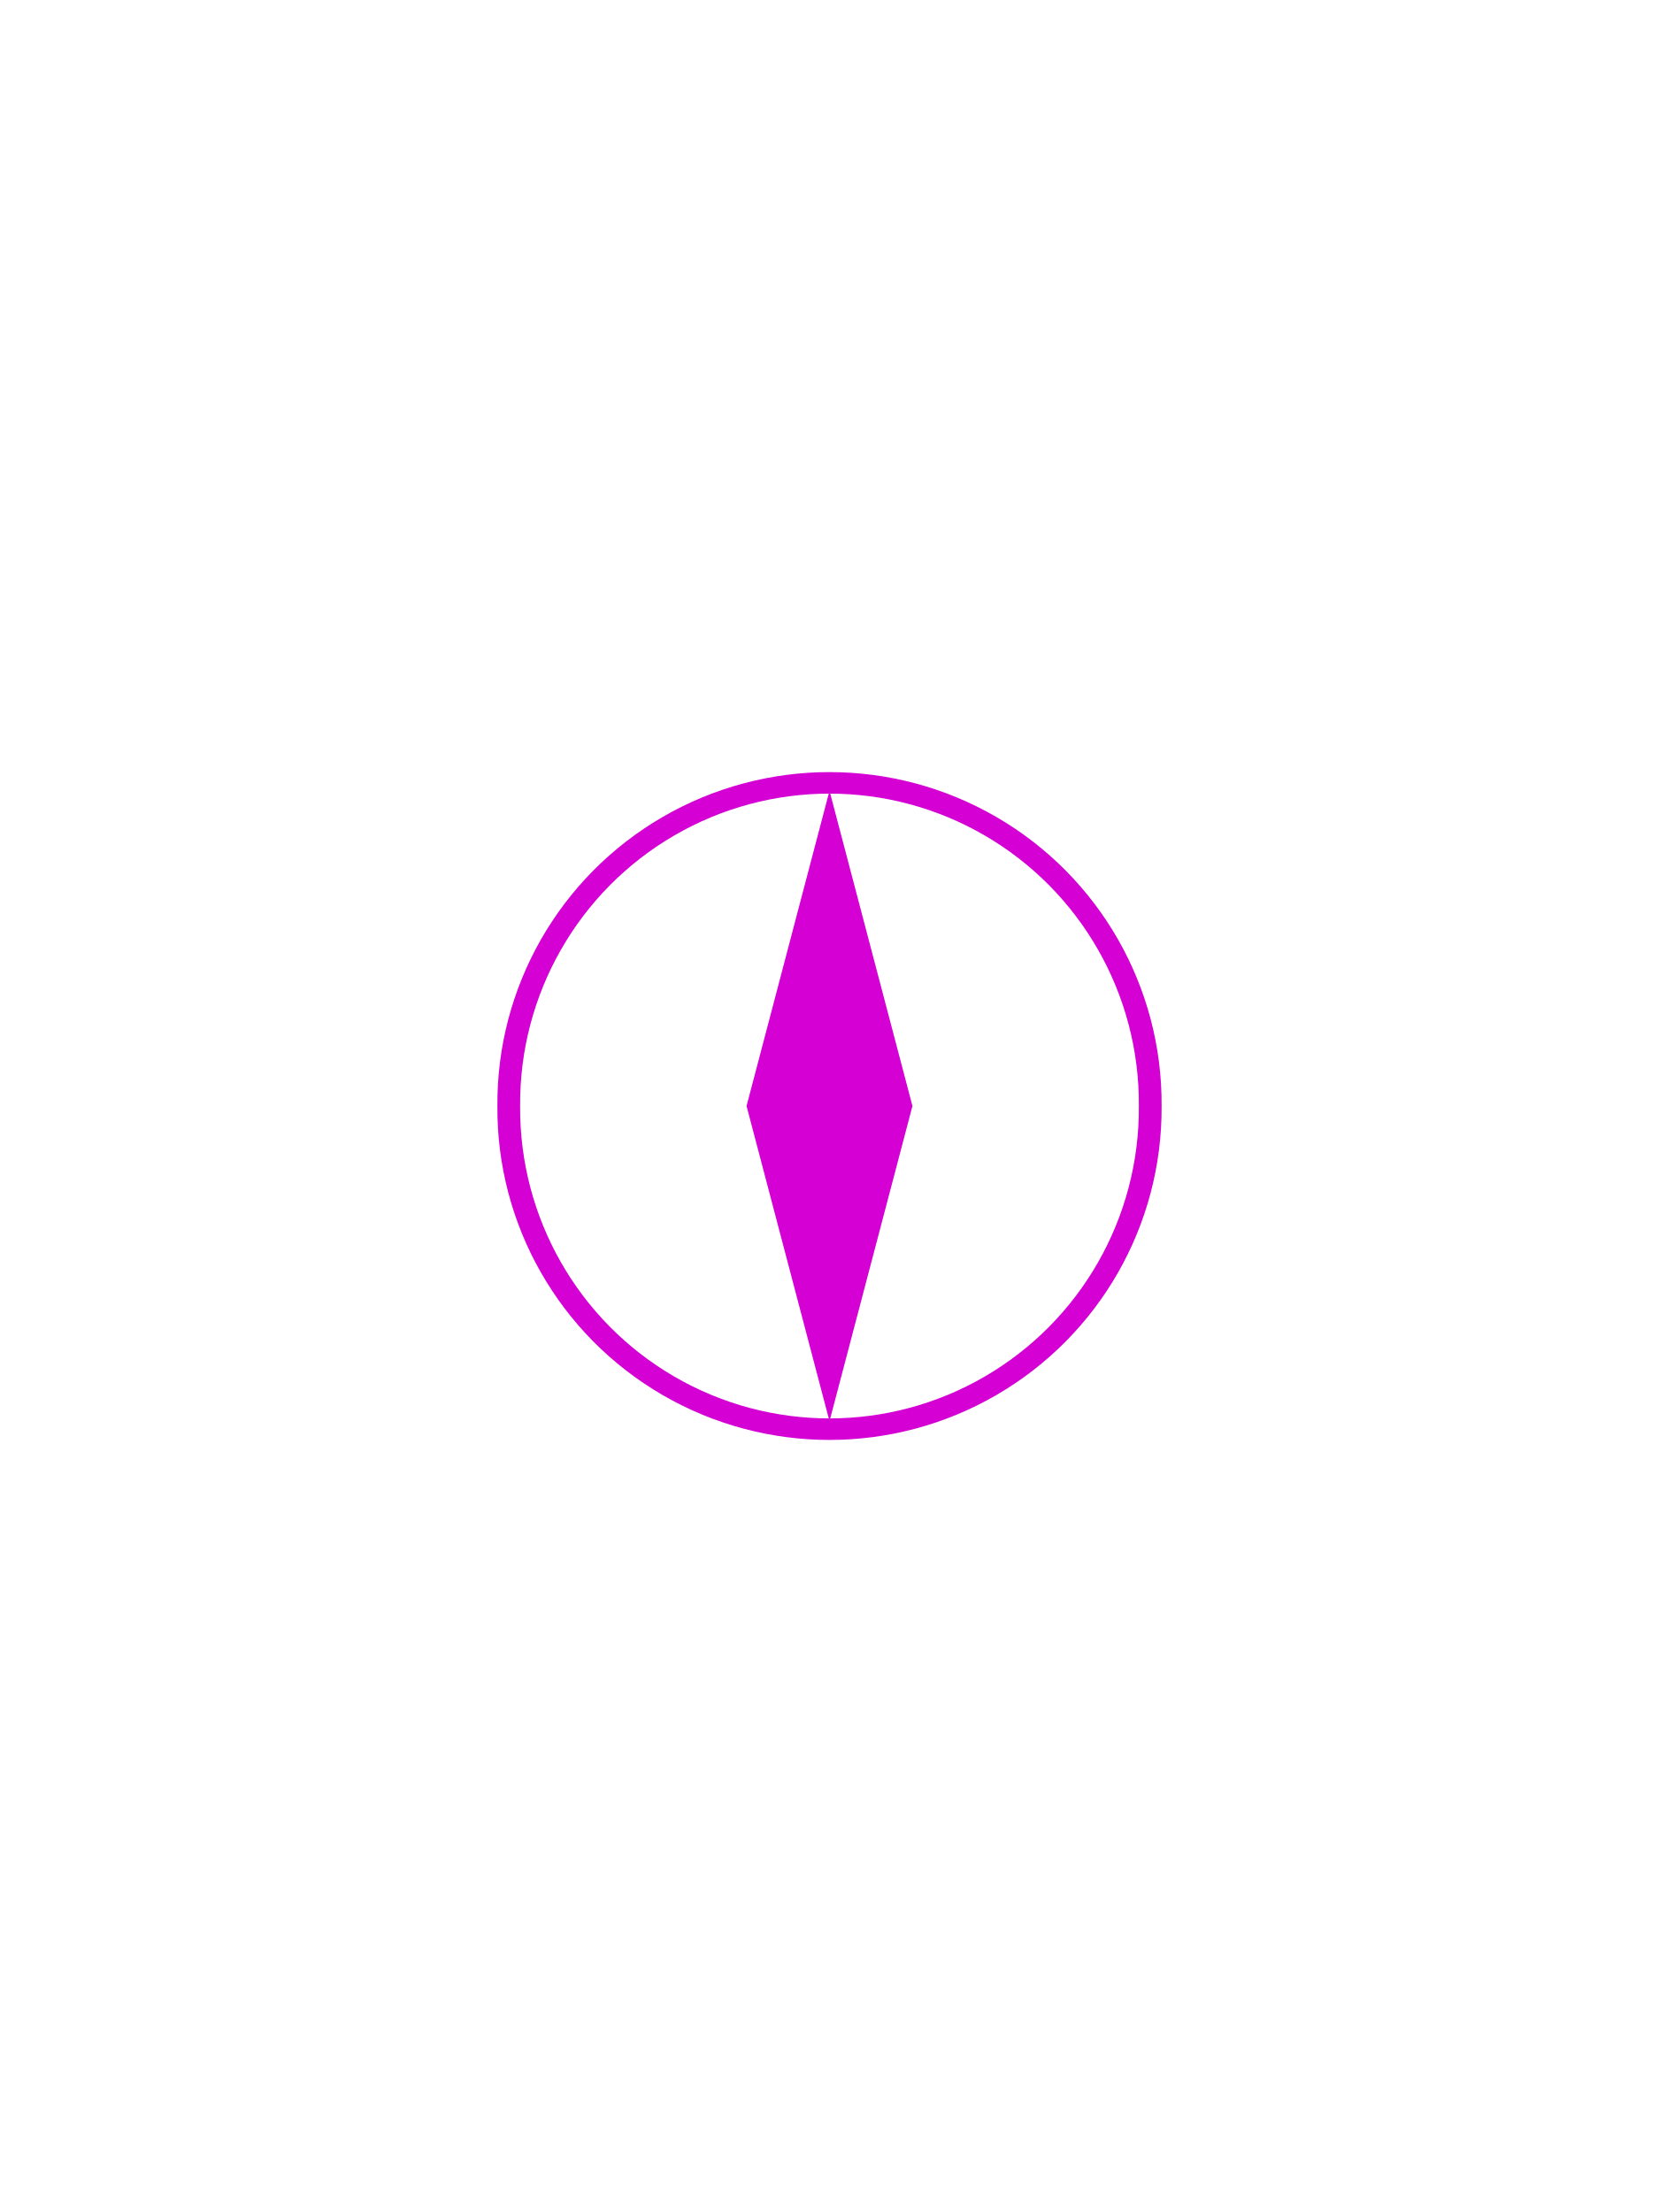
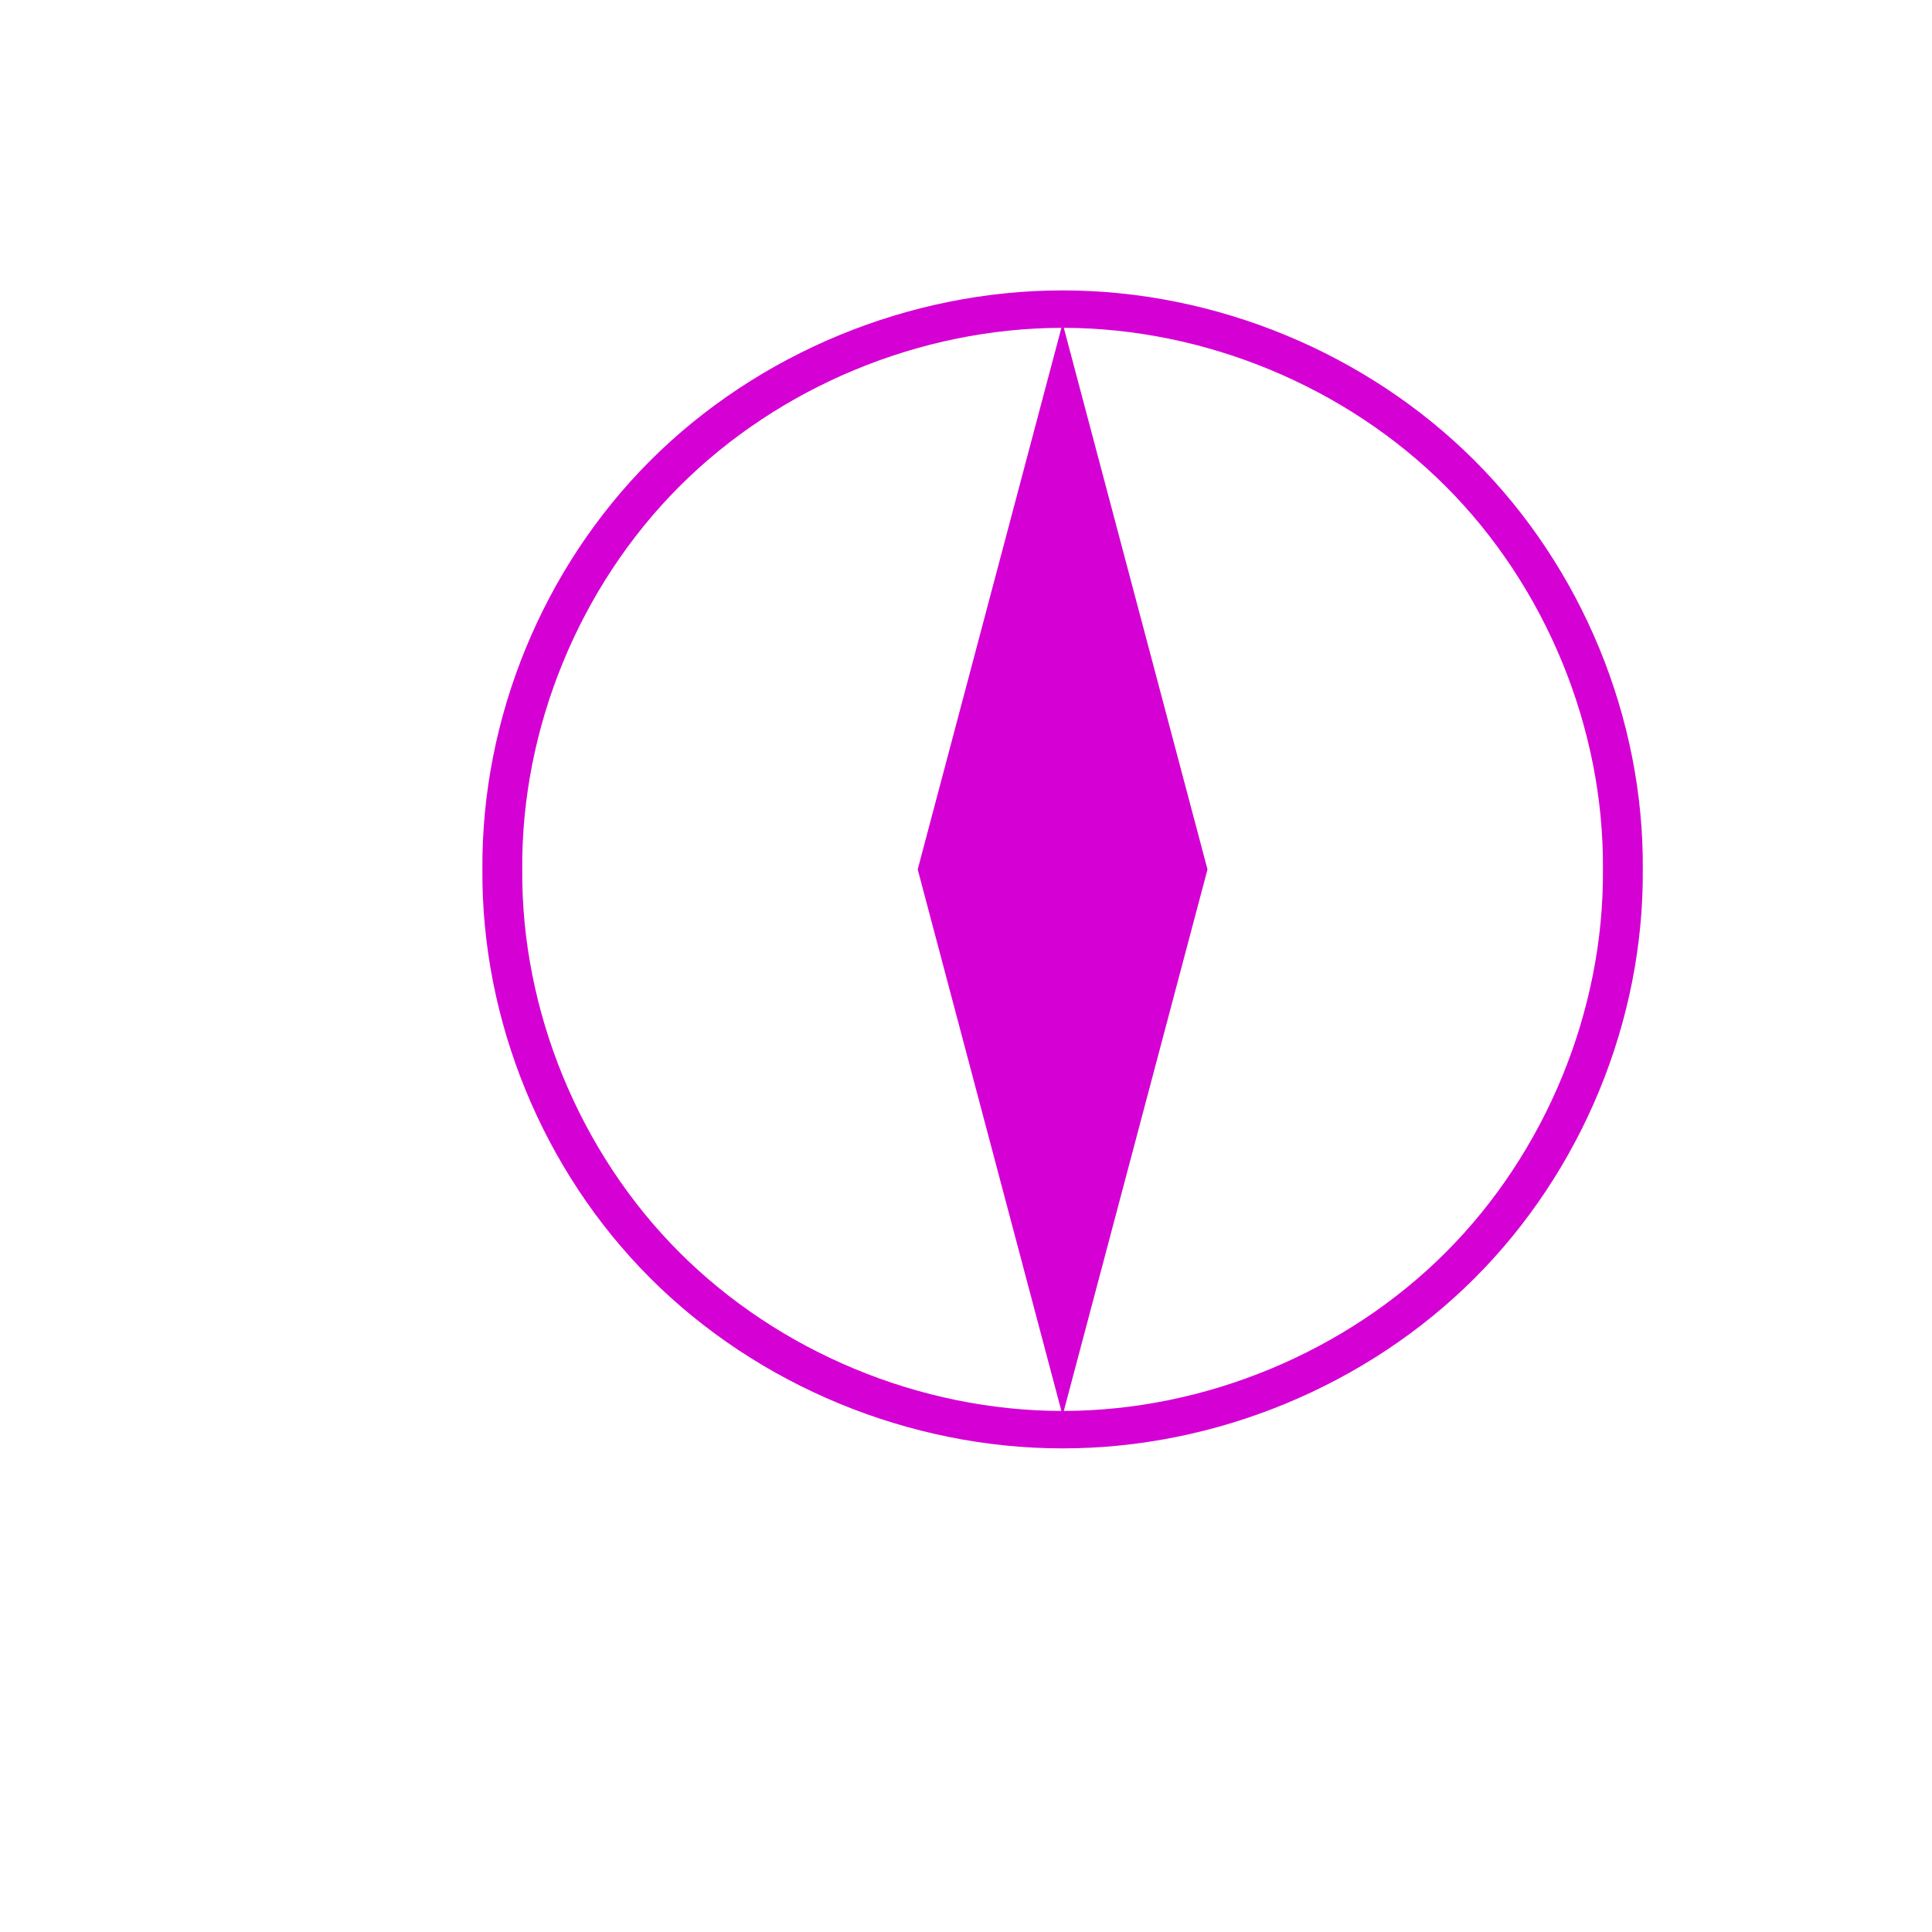
- <svg xmlns="http://www.w3.org/2000/svg" id="svg2" height="400" width="300" version="1.0">
-   <g id="layer21">
-     <path id="path2986-0" d="m212.96 160.42a70.407 74.388 0 1 1 -140.81 0 70.407 74.388 0 1 1 140.81 0z" transform="matrix(.82378 0 0 .77969 32.565 74.925)" stroke="#d400d4" stroke-width="4.991" fill="none" />
-     <path id="path3226" d="m150 143-15 57 15 57 15-57z" fill="#d400d4" />
+ <svg xmlns="http://www.w3.org/2000/svg" version="1.0" width="200" height="200">
+   <g>
+     <path d="m 110,30.062 c -15.859,0 -31.551,6.488 -42.688,17.625 C 56.181,58.819 49.825,74.359 49.938,90 c -0.112,15.641 6.244,31.181 17.375,42.312 11.137,11.137 26.829,17.625 42.688,17.625 15.859,0 31.519,-6.488 42.656,-17.625 C 163.787,121.181 170.175,105.641 170.062,90 170.175,74.359 163.787,58.819 152.656,47.688 141.519,36.55 125.859,30.062 110,30.062 z m -0.125,3.875 L 95,90 109.875,146.062 C 95.261,146.028 80.673,139.986 70.344,129.656 59.985,119.297 53.951,104.637 54.062,90 53.951,75.363 59.985,60.703 70.344,50.344 80.673,40.014 95.261,33.972 109.875,33.938 z m 0.25,0 c 14.614,0.034 29.202,6.077 39.531,16.406 10.359,10.359 16.392,25.02 16.281,39.656 0.111,14.637 -5.923,29.297 -16.281,39.656 -10.329,10.33 -24.917,16.372 -39.531,16.406 L 125,90 110.125,33.938 z" style="fill:#d400d4;fill-opacity:1" />
  </g>
</svg>
